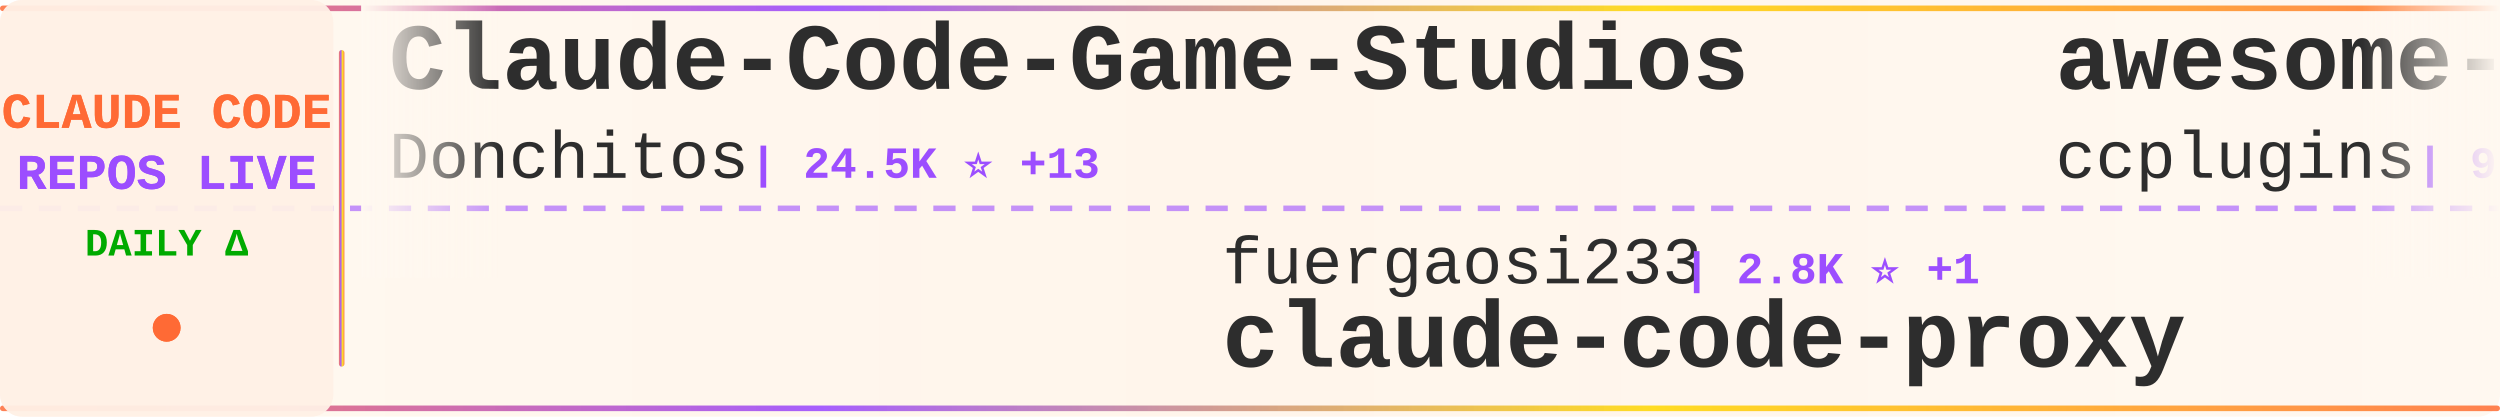
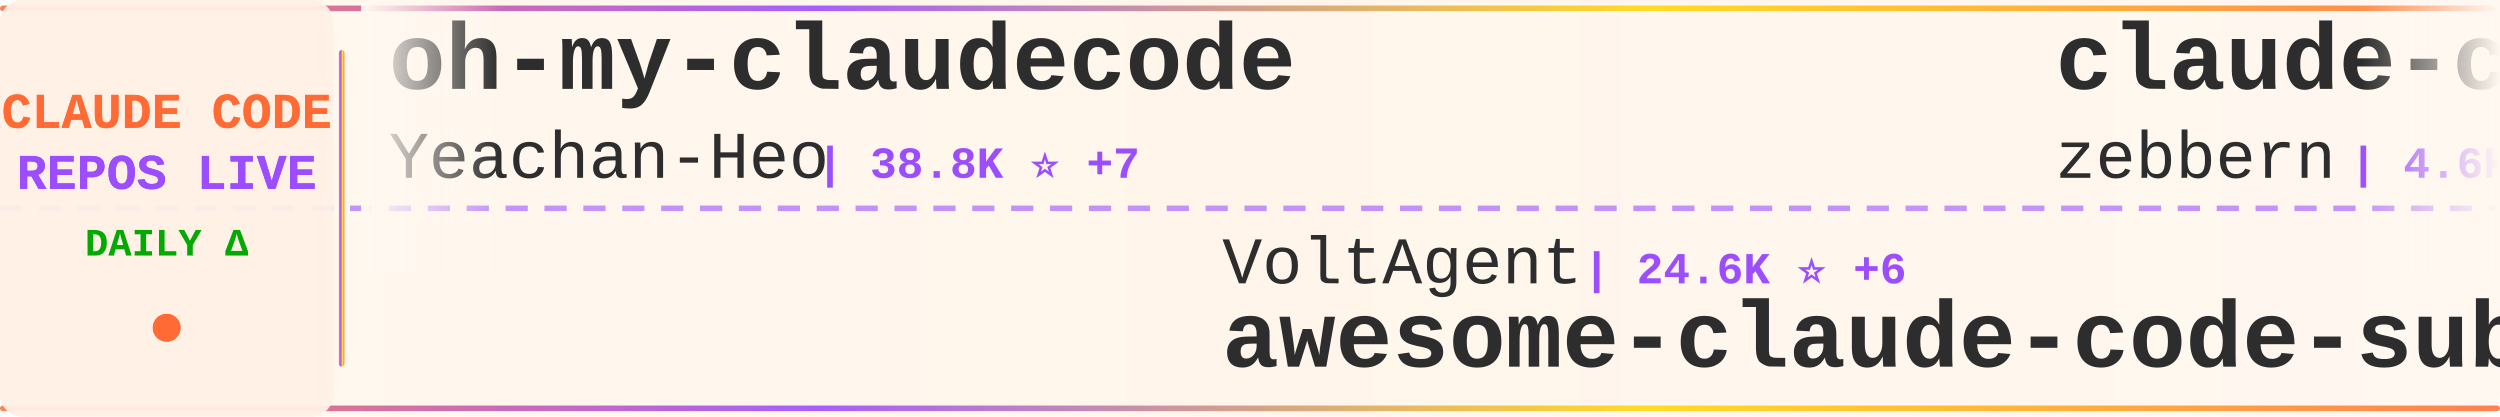
<svg xmlns="http://www.w3.org/2000/svg" width="900" height="150">
  <defs>
    <linearGradient id="tickerBg" x1="0%" y1="0%" x2="100%" y2="0%">
      <stop offset="0%" style="stop-color:#fff8f0;stop-opacity:0.98" />
      <stop offset="50%" style="stop-color:#fff5eb;stop-opacity:1" />
      <stop offset="100%" style="stop-color:#fff8f0;stop-opacity:0.98" />
    </linearGradient>
    <linearGradient id="borderGrad" x1="0%" y1="0%" x2="100%" y2="0%">
      <stop offset="0%" style="stop-color:#FF6B35;stop-opacity:0.85">
        <animate attributeName="stop-opacity" values="0.85;1;0.85" dur="2s" repeatCount="indefinite" />
      </stop>
      <stop offset="33%" style="stop-color:#9C4EFF;stop-opacity:0.9">
        <animate attributeName="stop-opacity" values="0.9;1;0.9" dur="2.2s" repeatCount="indefinite" />
      </stop>
      <stop offset="66%" style="stop-color:#FFD700;stop-opacity:0.85">
        <animate attributeName="stop-opacity" values="0.85;1;0.85" dur="1.8s" repeatCount="indefinite" />
      </stop>
      <stop offset="100%" style="stop-color:#FF6B35;stop-opacity:0.85">
        <animate attributeName="stop-opacity" values="0.85;1;0.85" dur="2s" repeatCount="indefinite" />
      </stop>
    </linearGradient>
    <filter id="textGlow">
      <feGaussianBlur stdDeviation="0.15" result="coloredBlur" />
      <feMerge>
        <feMergeNode in="coloredBlur" />
        <feMergeNode in="SourceGraphic" />
      </feMerge>
    </filter>
    <filter id="metricGlow">
      <feGaussianBlur stdDeviation="0.2" result="coloredBlur" />
      <feMerge>
        <feMergeNode in="coloredBlur" />
        <feMergeNode in="SourceGraphic" />
      </feMerge>
    </filter>
    <linearGradient id="leftFade" x1="0%" y1="0%" x2="100%" y2="0%">
      <stop offset="0%" style="stop-color:#fff8f0;stop-opacity:1" />
      <stop offset="100%" style="stop-color:#fff8f0;stop-opacity:0" />
    </linearGradient>
    <linearGradient id="rightFade" x1="0%" y1="0%" x2="100%" y2="0%">
      <stop offset="0%" style="stop-color:#fff8f0;stop-opacity:0" />
      <stop offset="100%" style="stop-color:#fff8f0;stop-opacity:1" />
    </linearGradient>
  </defs>
  <rect width="900" height="150" fill="url(#tickerBg)" rx="8" />
  <rect x="0" y="2" width="900" height="2" fill="url(#borderGrad)" rx="1" />
  <rect x="0" y="146" width="900" height="2" fill="url(#borderGrad)" rx="1" />
  <line x1="0" y1="75" x2="900" y2="75" stroke="#9C4EFF" stroke-width="2" stroke-dasharray="8 6" opacity="0.6" />
  <rect x="0" y="0" width="120" height="150" fill="#fff0e6" opacity="0.95" rx="8" />
  <text x="60" y="46" font-family="'Courier New', monospace" font-size="18" font-weight="bold" fill="#FF6B35" text-anchor="middle" filter="url(#textGlow)">
    CLAUDE CODE
  </text>
  <text x="60" y="68" font-family="'Courier New', monospace" font-size="18" font-weight="bold" fill="#9C4EFF" text-anchor="middle" filter="url(#textGlow)">
    REPOS LIVE
  </text>
  <text x="60" y="92" font-family="'Courier New', monospace" font-size="14" font-weight="bold" fill="#00aa00" text-anchor="middle">
    DAILY Δ
  </text>
  <circle cx="60" cy="118" r="5" fill="#FF6B35" filter="url(#metricGlow)">
    <animate attributeName="r" values="4;6;4" dur="1.5s" repeatCount="indefinite" />
    <animate attributeName="opacity" values="0.6;1;0.6" dur="1.5s" repeatCount="indefinite" />
  </circle>
  <rect x="122" y="18" width="2" height="114" fill="url(#borderGrad)" rx="1" />
  <clipPath id="tickerClip">
    <rect x="130" y="0" width="770" height="150" />
  </clipPath>
  <g clip-path="url(#tickerClip)">
    <g id="tickerItems">
      <animateTransform attributeName="transform" attributeType="XML" type="translate" from="0 0" to="-3000 0" dur="54s" repeatCount="indefinite" />
      <g transform="translate(0, 0)">
-         <text x="140" y="32" font-family="'Courier New', monospace" font-size="34" font-weight="bold" fill="#2d2d2d">Claude-Code-Game-Studios</text>
-         <text x="140" y="64" font-family="'Courier New', monospace" font-size="24" font-weight="normal" fill="#2d2d2d" opacity="1.0">Donchitos</text>
-         <text x="270" y="64" font-family="'Courier New', monospace" font-size="16" font-weight="bold" fill="#9C4EFF"> | 24.5K ⭐ +13</text>
+         <text x="140" y="32" font-family="'Courier New', monospace" font-size="34" font-weight="bold" fill="#2d2d2d">oh-my-claudecode</text>
+         <text x="140" y="64" font-family="'Courier New', monospace" font-size="24" font-weight="normal" fill="#2d2d2d" opacity="1.0">Yeachan-Heo</text>
+         <text x="294" y="64" font-family="'Courier New', monospace" font-size="16" font-weight="bold" fill="#9C4EFF"> | 38.8K ⭐ +7</text>
      </g>
      <g transform="translate(300, 0)">
-         <text x="140" y="102" font-family="'Courier New', monospace" font-size="24" font-weight="normal" fill="#2d2d2d" opacity="1.0">fuergaosi233</text>
-         <text x="306" y="102" font-family="'Courier New', monospace" font-size="16" font-weight="bold" fill="#9C4EFF"> | 2.8K ⭐ +1</text>
-         <text x="140" y="132" font-family="'Courier New', monospace" font-size="34" font-weight="bold" fill="#2d2d2d">claude-code-proxy</text>
+         <text x="140" y="102" font-family="'Courier New', monospace" font-size="24" font-weight="normal" fill="#2d2d2d" opacity="1.0">VoltAgent</text>
+         <text x="270" y="102" font-family="'Courier New', monospace" font-size="16" font-weight="bold" fill="#9C4EFF"> | 24.6K ⭐ +6</text>
+         <text x="140" y="132" font-family="'Courier New', monospace" font-size="34" font-weight="bold" fill="#2d2d2d">awesome-claude-code-suba...</text>
      </g>
      <g transform="translate(600, 0)">
-         <text x="140" y="32" font-family="'Courier New', monospace" font-size="34" font-weight="bold" fill="#2d2d2d">awesome-claude-code-plug...</text>
-         <text x="140" y="64" font-family="'Courier New', monospace" font-size="24" font-weight="normal" fill="#2d2d2d" opacity="1.0">ccplugins</text>
-         <text x="270" y="64" font-family="'Courier New', monospace" font-size="16" font-weight="bold" fill="#9C4EFF"> | 922 ⭐</text>
+         <text x="140" y="32" font-family="'Courier New', monospace" font-size="34" font-weight="bold" fill="#2d2d2d">claude-code-guide</text>
+         <text x="140" y="64" font-family="'Courier New', monospace" font-size="24" font-weight="normal" fill="#2d2d2d" opacity="1.0">zebbern</text>
+         <text x="246" y="64" font-family="'Courier New', monospace" font-size="16" font-weight="bold" fill="#9C4EFF"> | 4.6K ⭐ +1</text>
      </g>
      <g transform="translate(900, 0)">
-         <text x="140" y="102" font-family="'Courier New', monospace" font-size="24" font-weight="normal" fill="#2d2d2d" opacity="1.0">RishabhK103</text>
-         <text x="294" y="102" font-family="'Courier New', monospace" font-size="16" font-weight="bold" fill="#9C4EFF"> | 105 ⭐</text>
-         <text x="140" y="132" font-family="'Courier New', monospace" font-size="34" font-weight="bold" fill="#2d2d2d">claude-code</text>
+         <text x="140" y="102" font-family="'Courier New', monospace" font-size="24" font-weight="normal" fill="#2d2d2d" opacity="1.0">Njengah</text>
+         <text x="246" y="102" font-family="'Courier New', monospace" font-size="16" font-weight="bold" fill="#9C4EFF"> | 1.9K ⭐</text>
+         <text x="140" y="132" font-family="'Courier New', monospace" font-size="34" font-weight="bold" fill="#2d2d2d">claude-code-cheat-sheet</text>
      </g>
      <g transform="translate(1200, 0)">
-         <text x="140" y="32" font-family="'Courier New', monospace" font-size="34" font-weight="bold" fill="#2d2d2d">awesome-claude-code-suba...</text>
-         <text x="140" y="64" font-family="'Courier New', monospace" font-size="24" font-weight="normal" fill="#2d2d2d" opacity="1.0">VoltAgent</text>
-         <text x="270" y="64" font-family="'Courier New', monospace" font-size="16" font-weight="bold" fill="#9C4EFF"> | 24.6K ⭐ +10</text>
+         <text x="140" y="32" font-family="'Courier New', monospace" font-size="34" font-weight="bold" fill="#2d2d2d">claude-code</text>
+         <text x="140" y="64" font-family="'Courier New', monospace" font-size="24" font-weight="normal" fill="#2d2d2d" opacity="1.0">mehmoodosman</text>
+         <text x="306" y="64" font-family="'Courier New', monospace" font-size="16" font-weight="bold" fill="#9C4EFF"> | 172 ⭐</text>
      </g>
      <g transform="translate(1500, 0)">
-         <text x="140" y="102" font-family="'Courier New', monospace" font-size="24" font-weight="normal" fill="#2d2d2d" opacity="1.0">andrew-kramer-inno</text>
-         <text x="378" y="102" font-family="'Courier New', monospace" font-size="16" font-weight="bold" fill="#9C4EFF"> | 594 ⭐</text>
-         <text x="140" y="132" font-family="'Courier New', monospace" font-size="34" font-weight="bold" fill="#2d2d2d">claude-code-source-build</text>
+         <text x="140" y="102" font-family="'Courier New', monospace" font-size="24" font-weight="normal" fill="#2d2d2d" opacity="1.0">asgeirtj</text>
+         <text x="258" y="102" font-family="'Courier New', monospace" font-size="16" font-weight="bold" fill="#9C4EFF"> | 63.5K ⭐ +24</text>
+         <text x="140" y="132" font-family="'Courier New', monospace" font-size="34" font-weight="bold" fill="#2d2d2d">system_prompts_leaks</text>
      </g>
      <g transform="translate(1800, 0)">
-         <text x="140" y="32" font-family="'Courier New', monospace" font-size="34" font-weight="bold" fill="#2d2d2d">claude-code-rev</text>
-         <text x="140" y="64" font-family="'Courier New', monospace" font-size="24" font-weight="normal" fill="#2d2d2d" opacity="1.0">oboard</text>
-         <text x="234" y="64" font-family="'Courier New', monospace" font-size="16" font-weight="bold" fill="#9C4EFF"> | 3.3K ⭐</text>
+         <text x="140" y="32" font-family="'Courier New', monospace" font-size="34" font-weight="bold" fill="#2d2d2d">claude-code-source-build</text>
+         <text x="140" y="64" font-family="'Courier New', monospace" font-size="24" font-weight="normal" fill="#2d2d2d" opacity="1.0">andrew-kramer-inno</text>
+         <text x="378" y="64" font-family="'Courier New', monospace" font-size="16" font-weight="bold" fill="#9C4EFF"> | 593 ⭐ -1</text>
      </g>
      <g transform="translate(2100, 0)">
-         <text x="140" y="102" font-family="'Courier New', monospace" font-size="24" font-weight="normal" fill="#2d2d2d" opacity="1.0">musistudio</text>
-         <text x="282" y="102" font-family="'Courier New', monospace" font-size="16" font-weight="bold" fill="#9C4EFF"> | 36.9K ⭐ +10</text>
-         <text x="140" y="132" font-family="'Courier New', monospace" font-size="34" font-weight="bold" fill="#2d2d2d">claude-code-router</text>
+         <text x="140" y="102" font-family="'Courier New', monospace" font-size="24" font-weight="normal" fill="#2d2d2d" opacity="1.0">freestylefly</text>
+         <text x="306" y="102" font-family="'Courier New', monospace" font-size="16" font-weight="bold" fill="#9C4EFF"> | 128 ⭐</text>
+         <text x="140" y="132" font-family="'Courier New', monospace" font-size="34" font-weight="bold" fill="#2d2d2d">claude-code</text>
      </g>
      <g transform="translate(2400, 0)">
        <text x="140" y="32" font-family="'Courier New', monospace" font-size="34" font-weight="bold" fill="#2d2d2d">claude-code</text>
-         <text x="140" y="64" font-family="'Courier New', monospace" font-size="24" font-weight="normal" fill="#2d2d2d" opacity="1.0">VineeTagarwaL-code</text>
-         <text x="378" y="64" font-family="'Courier New', monospace" font-size="16" font-weight="bold" fill="#9C4EFF"> | 273 ⭐</text>
+         <text x="140" y="64" font-family="'Courier New', monospace" font-size="24" font-weight="normal" fill="#2d2d2d" opacity="1.0">anthropics</text>
+         <text x="282" y="64" font-family="'Courier New', monospace" font-size="16" font-weight="bold" fill="#9C4EFF"> | 143.0K ⭐ +25</text>
      </g>
      <g transform="translate(2700, 0)">
-         <text x="140" y="102" font-family="'Courier New', monospace" font-size="24" font-weight="normal" fill="#2d2d2d" opacity="1.0">repowise-dev</text>
-         <text x="306" y="102" font-family="'Courier New', monospace" font-size="16" font-weight="bold" fill="#9C4EFF"> | 1.2K ⭐</text>
-         <text x="140" y="132" font-family="'Courier New', monospace" font-size="34" font-weight="bold" fill="#2d2d2d">claude-code-prompts</text>
+         <text x="140" y="102" font-family="'Courier New', monospace" font-size="24" font-weight="normal" fill="#2d2d2d" opacity="1.0">Windy3f3f3f3f</text>
+         <text x="318" y="102" font-family="'Courier New', monospace" font-size="16" font-weight="bold" fill="#9C4EFF"> | 2.6K ⭐</text>
+         <text x="140" y="132" font-family="'Courier New', monospace" font-size="34" font-weight="bold" fill="#2d2d2d">claude-code-from-scratch</text>
      </g>
      <g transform="translate(3000, 0)">
-         <text x="140" y="32" font-family="'Courier New', monospace" font-size="34" font-weight="bold" fill="#2d2d2d">Claude-Code-Game-Studios</text>
-         <text x="140" y="64" font-family="'Courier New', monospace" font-size="24" font-weight="normal" fill="#2d2d2d" opacity="1.0">Donchitos</text>
-         <text x="270" y="64" font-family="'Courier New', monospace" font-size="16" font-weight="bold" fill="#9C4EFF"> | 24.5K ⭐ +13</text>
+         <text x="140" y="32" font-family="'Courier New', monospace" font-size="34" font-weight="bold" fill="#2d2d2d">oh-my-claudecode</text>
+         <text x="140" y="64" font-family="'Courier New', monospace" font-size="24" font-weight="normal" fill="#2d2d2d" opacity="1.0">Yeachan-Heo</text>
+         <text x="294" y="64" font-family="'Courier New', monospace" font-size="16" font-weight="bold" fill="#9C4EFF"> | 38.8K ⭐ +7</text>
      </g>
      <g transform="translate(3300, 0)">
-         <text x="140" y="102" font-family="'Courier New', monospace" font-size="24" font-weight="normal" fill="#2d2d2d" opacity="1.0">fuergaosi233</text>
-         <text x="306" y="102" font-family="'Courier New', monospace" font-size="16" font-weight="bold" fill="#9C4EFF"> | 2.8K ⭐ +1</text>
-         <text x="140" y="132" font-family="'Courier New', monospace" font-size="34" font-weight="bold" fill="#2d2d2d">claude-code-proxy</text>
+         <text x="140" y="102" font-family="'Courier New', monospace" font-size="24" font-weight="normal" fill="#2d2d2d" opacity="1.0">VoltAgent</text>
+         <text x="270" y="102" font-family="'Courier New', monospace" font-size="16" font-weight="bold" fill="#9C4EFF"> | 24.6K ⭐ +6</text>
+         <text x="140" y="132" font-family="'Courier New', monospace" font-size="34" font-weight="bold" fill="#2d2d2d">awesome-claude-code-suba...</text>
      </g>
      <g transform="translate(3600, 0)">
-         <text x="140" y="32" font-family="'Courier New', monospace" font-size="34" font-weight="bold" fill="#2d2d2d">awesome-claude-code-plug...</text>
-         <text x="140" y="64" font-family="'Courier New', monospace" font-size="24" font-weight="normal" fill="#2d2d2d" opacity="1.0">ccplugins</text>
-         <text x="270" y="64" font-family="'Courier New', monospace" font-size="16" font-weight="bold" fill="#9C4EFF"> | 922 ⭐</text>
+         <text x="140" y="32" font-family="'Courier New', monospace" font-size="34" font-weight="bold" fill="#2d2d2d">claude-code-guide</text>
+         <text x="140" y="64" font-family="'Courier New', monospace" font-size="24" font-weight="normal" fill="#2d2d2d" opacity="1.0">zebbern</text>
+         <text x="246" y="64" font-family="'Courier New', monospace" font-size="16" font-weight="bold" fill="#9C4EFF"> | 4.6K ⭐ +1</text>
      </g>
      <g transform="translate(3900, 0)">
-         <text x="140" y="102" font-family="'Courier New', monospace" font-size="24" font-weight="normal" fill="#2d2d2d" opacity="1.0">RishabhK103</text>
-         <text x="294" y="102" font-family="'Courier New', monospace" font-size="16" font-weight="bold" fill="#9C4EFF"> | 105 ⭐</text>
-         <text x="140" y="132" font-family="'Courier New', monospace" font-size="34" font-weight="bold" fill="#2d2d2d">claude-code</text>
+         <text x="140" y="102" font-family="'Courier New', monospace" font-size="24" font-weight="normal" fill="#2d2d2d" opacity="1.0">Njengah</text>
+         <text x="246" y="102" font-family="'Courier New', monospace" font-size="16" font-weight="bold" fill="#9C4EFF"> | 1.9K ⭐</text>
+         <text x="140" y="132" font-family="'Courier New', monospace" font-size="34" font-weight="bold" fill="#2d2d2d">claude-code-cheat-sheet</text>
      </g>
    </g>
  </g>
  <rect x="130" y="0" width="50" height="100" fill="url(#leftFade)" />
  <rect x="850" y="0" width="50" height="100" fill="url(#rightFade)" />
</svg>
